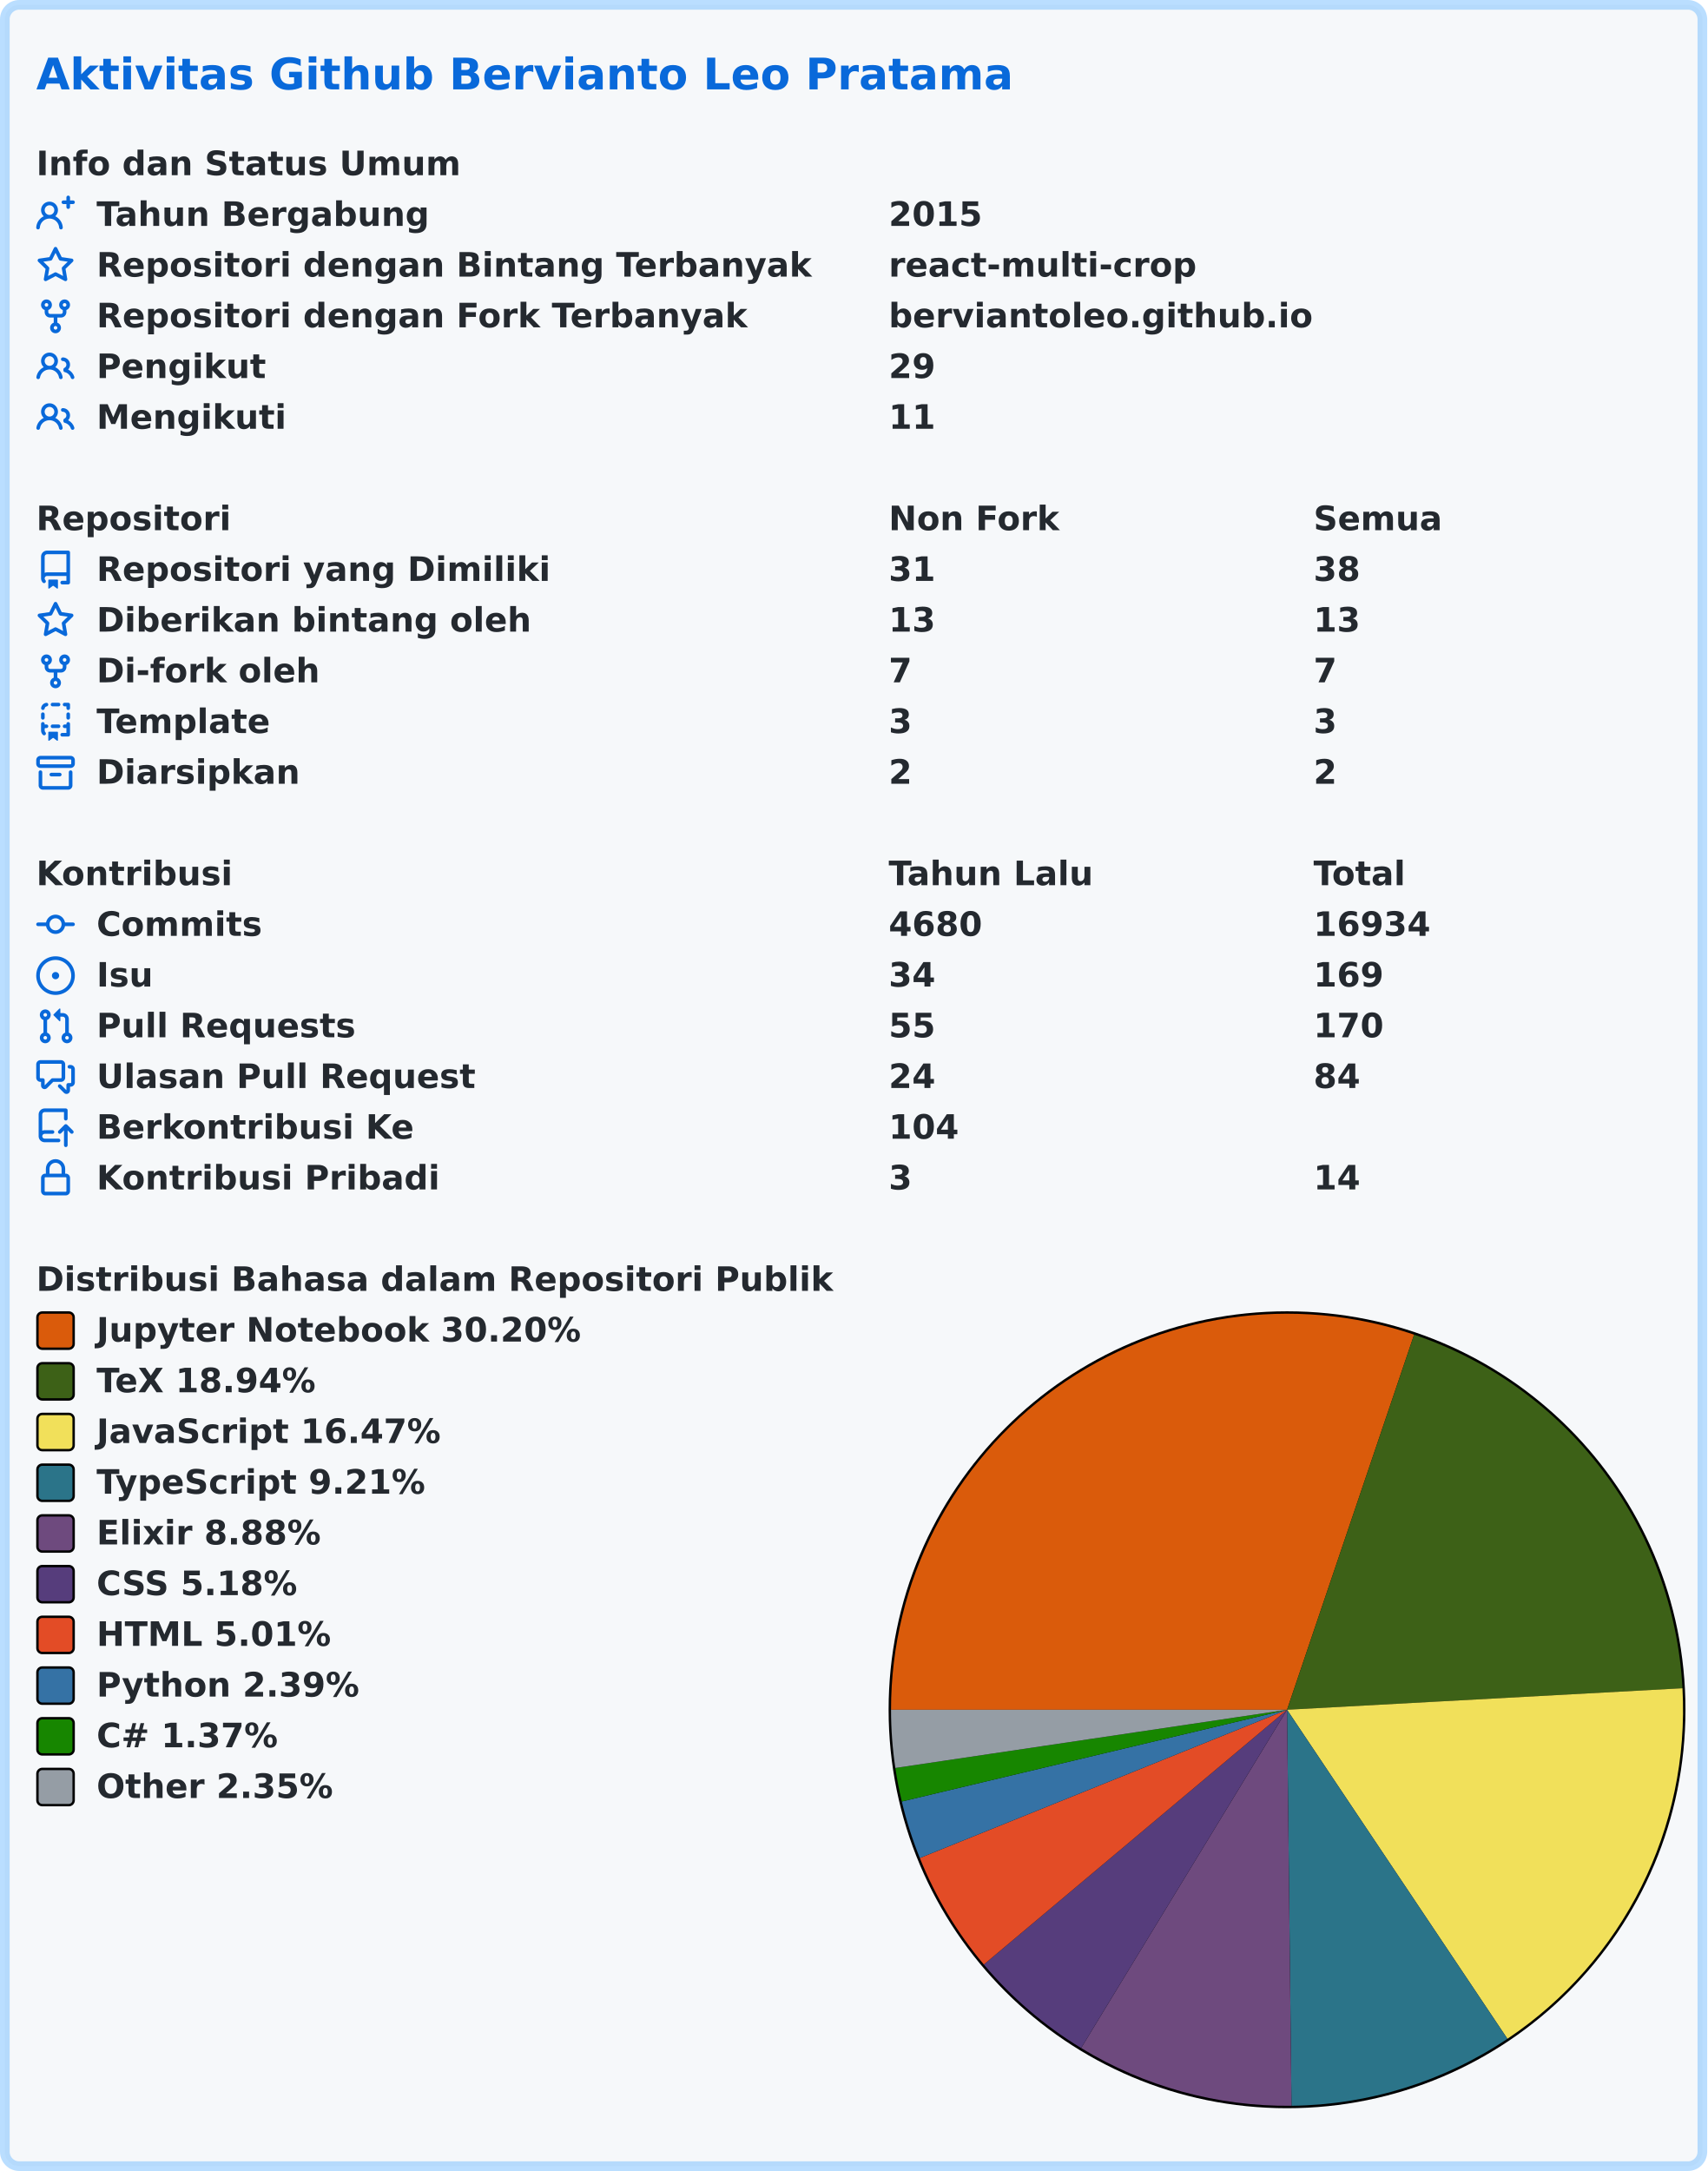
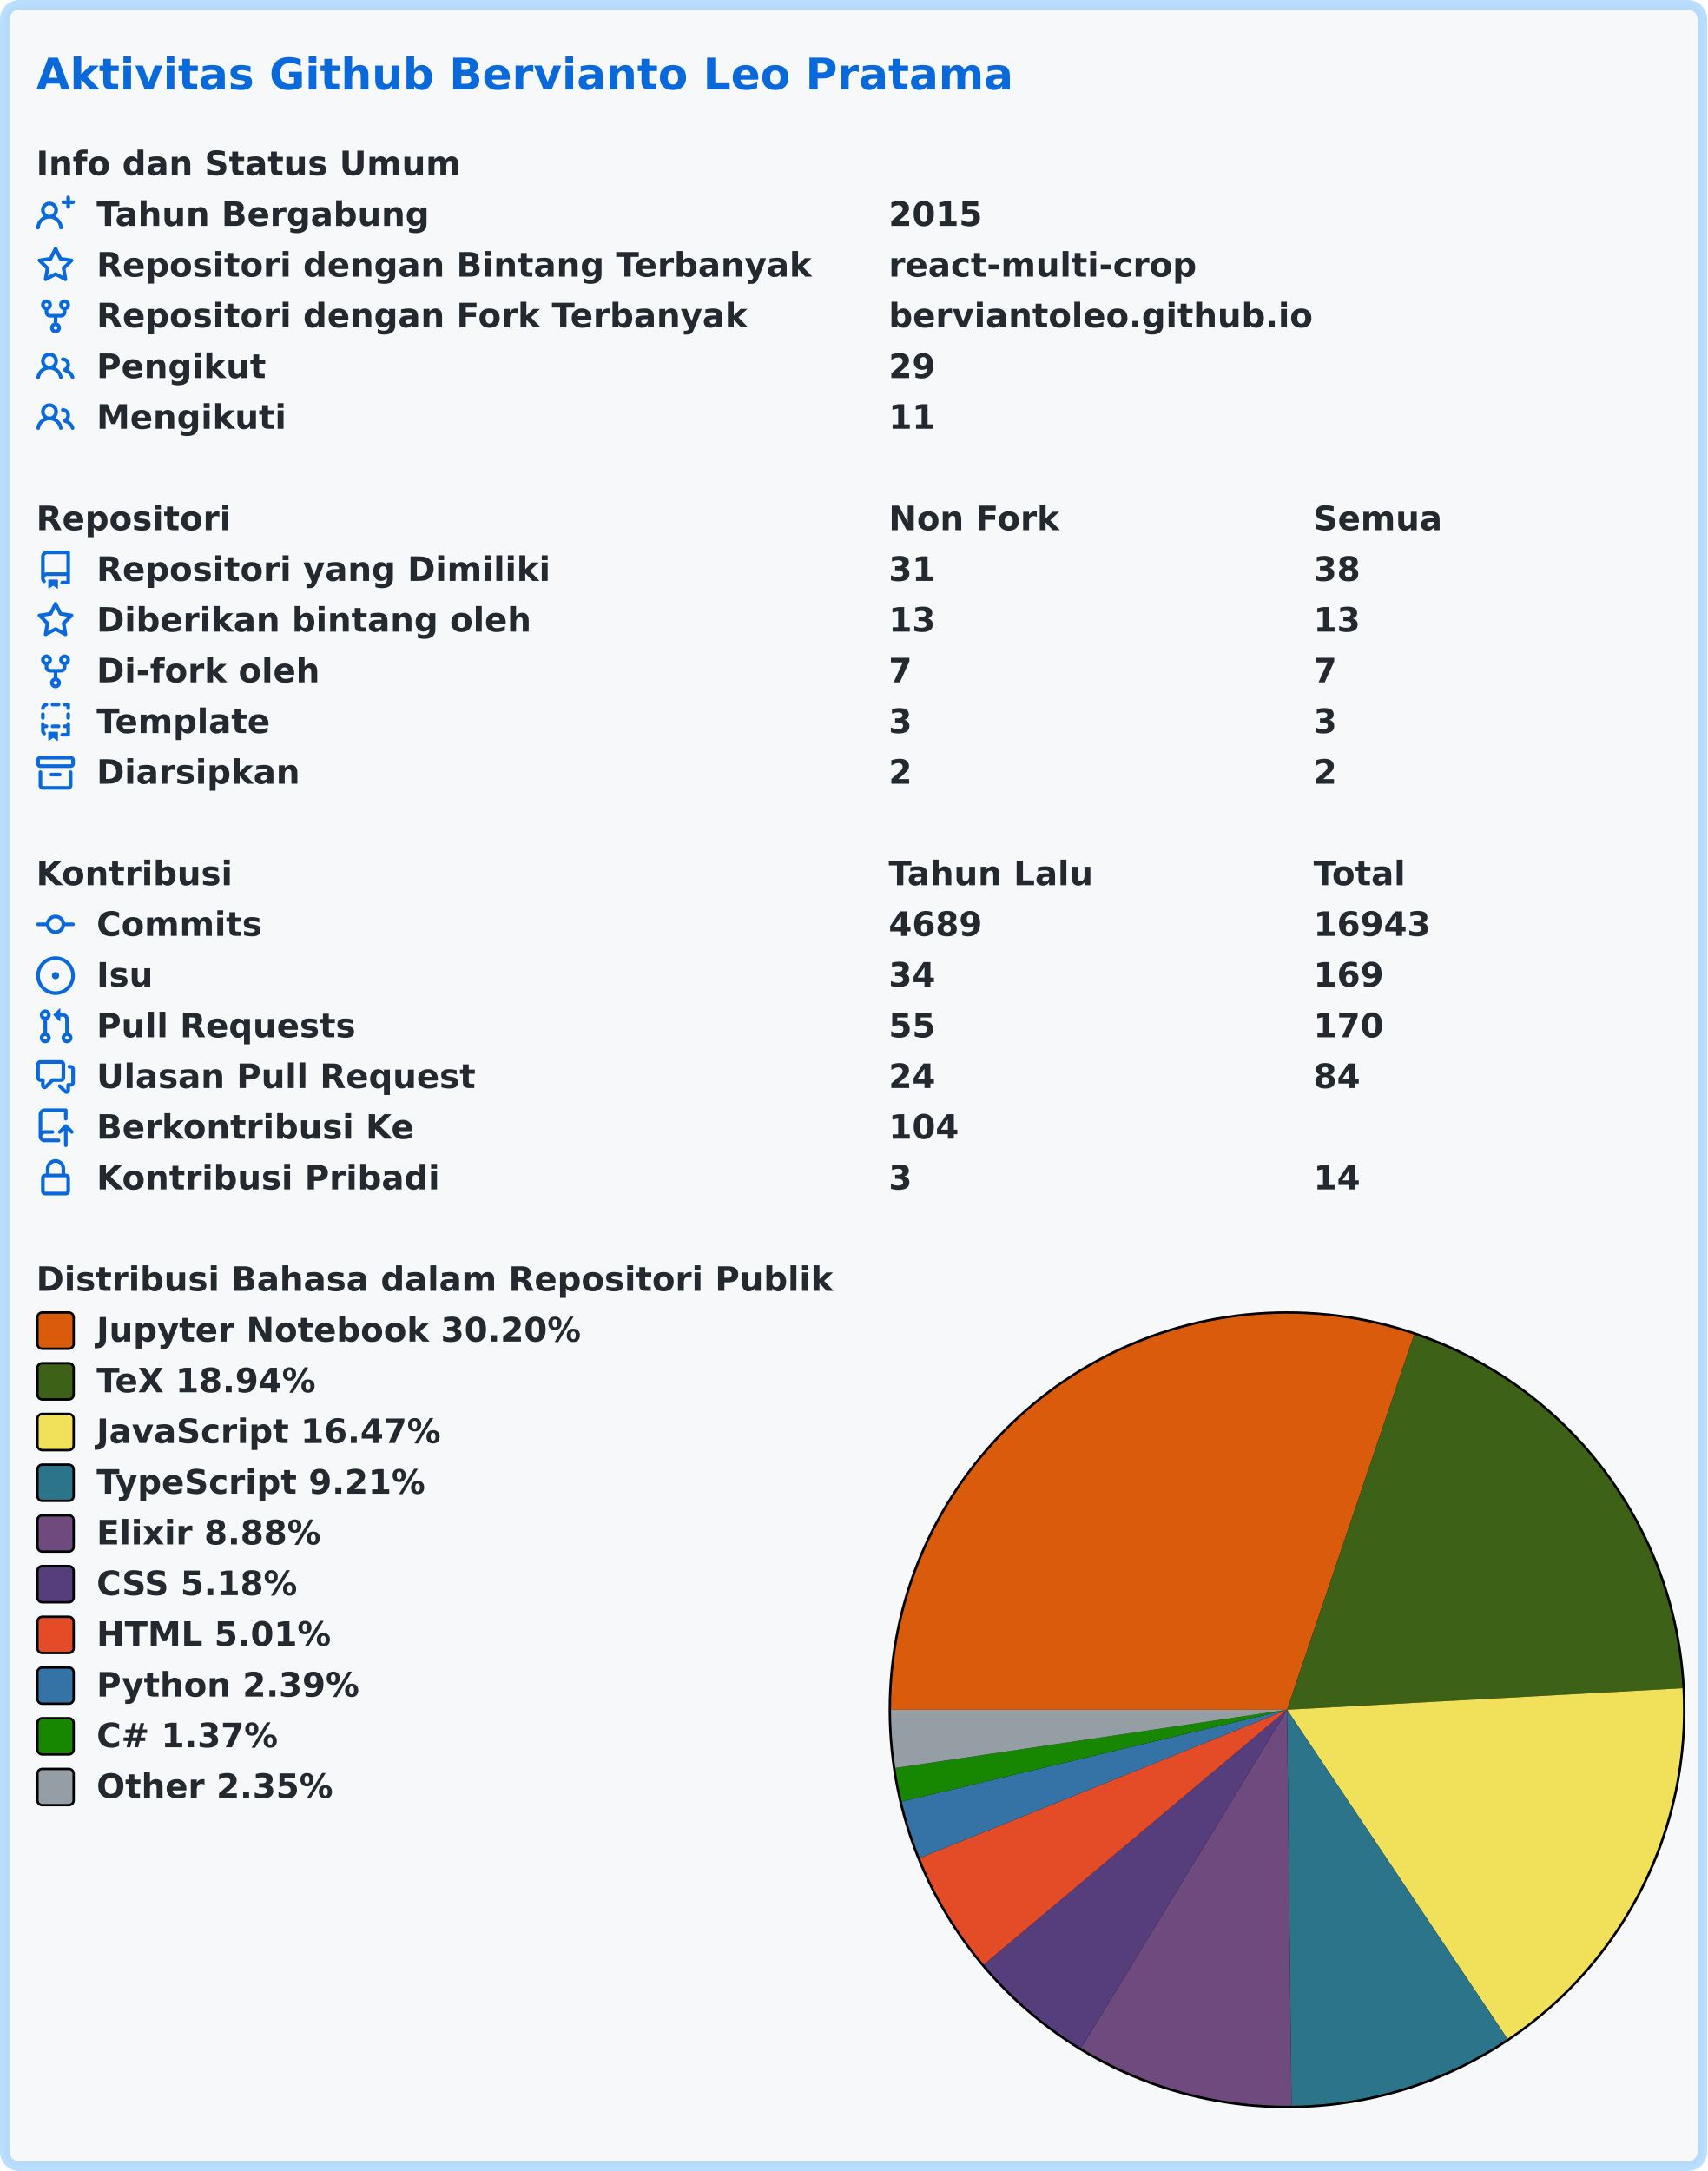
<svg xmlns="http://www.w3.org/2000/svg" width="707" height="899" viewBox="0 0 707 899" lang="id" xml:lang="id">
  <rect x="2" y="2" stroke-width="4" rx="6" width="703" height="895" stroke="rgba(84,174,255,0.4)" fill="#f6f8fa" />
  <g font-weight="600" font-size="110pt" font-family="Verdana,Geneva,DejaVu Sans,sans-serif" text-rendering="geometricPrecision">
    <text x="122" y="301" lengthAdjust="spacingAndGlyphs" textLength="3261" transform="scale(0.123)" fill="#0969da">Aktivitas Github Bervianto Leo Pratama</text>
    <g transform="translate(0, 60)" fill="#24292f">
      <g transform="translate(15, 0)">
        <g transform="scale(0.095)">
          <text x="0" y="132" textLength="1852" lengthAdjust="spacingAndGlyphs">Info dan Status Umum</text>
        </g>
      </g>
      <g transform="translate(15, 21)">
        <path fill="#0969da" fill-rule="evenodd" d="M13.25 0a.75.75 0 01.75.75V2h1.25a.75.75 0 010 1.5H14v1.25a.75.75 0 01-1.5 0V3.5h-1.25a.75.75 0 010-1.5h1.25V.75a.75.75 0 01.75-.75zM5.5 4a2 2 0 100 4 2 2 0 000-4zm2.4 4.548a3.5 3.5 0 10-4.799 0 5.527 5.527 0 00-3.1 4.66.75.75 0 101.498.085A4.01 4.01 0 015.5 9.5a4.01 4.01 0 014.001 3.793.75.75 0 101.498-.086 5.527 5.527 0 00-3.1-4.659z" />
        <g transform="scale(0.095)">
          <text lengthAdjust="spacingAndGlyphs" textLength="1478" x="263" y="132">Tahun Bergabung</text>
          <text lengthAdjust="spacingAndGlyphs" textLength="420" x="3716" y="132">2015</text>
        </g>
      </g>
      <g transform="translate(15, 42)">
        <path fill="#0969da" fill-rule="evenodd" d="M8 .25a.75.75 0 01.673.418l1.882 3.815 4.21.612a.75.75 0 01.416 1.279l-3.046 2.97.719 4.192a.75.75 0 01-1.088.791L8 12.347l-3.766 1.98a.75.75 0 01-1.088-.79l.72-4.194L.818 6.374a.75.75 0 01.416-1.28l4.21-.611L7.327.668A.75.75 0 018 .25zm0 2.445L6.615 5.5a.75.75 0 01-.564.41l-3.097.45 2.24 2.184a.75.75 0 01.216.664l-.528 3.084 2.769-1.456a.75.75 0 01.698 0l2.77 1.456-.53-3.084a.75.75 0 01.216-.664l2.24-2.183-3.096-.45a.75.75 0 01-.564-.41L8 2.694v.001z" />
        <g transform="scale(0.095)">
          <text lengthAdjust="spacingAndGlyphs" textLength="3126" x="263" y="132">Repositori dengan Bintang Terbanyak</text>
          <text lengthAdjust="spacingAndGlyphs" textLength="1330" x="3716" y="132">react-multi-crop</text>
        </g>
      </g>
      <g transform="translate(15, 63)">
        <path fill="#0969da" fill-rule="evenodd" d="M5 3.25a.75.75 0 11-1.5 0 .75.75 0 011.5 0zm0 2.122a2.25 2.25 0 10-1.5 0v.878A2.25 2.25 0 005.75 8.5h1.5v2.128a2.251 2.251 0 101.5 0V8.5h1.5a2.25 2.25 0 002.25-2.25v-.878a2.25 2.25 0 10-1.5 0v.878a.75.75 0 01-.75.75h-4.5A.75.75 0 015 6.25v-.878zm3.75 7.378a.75.75 0 11-1.5 0 .75.75 0 011.5 0zm3-8.75a.75.75 0 100-1.5.75.75 0 000 1.5z" />
        <g transform="scale(0.095)">
          <text lengthAdjust="spacingAndGlyphs" textLength="2846" x="263" y="132">Repositori dengan Fork Terbanyak</text>
          <text lengthAdjust="spacingAndGlyphs" textLength="1821" x="3716" y="132">berviantoleo.github.io</text>
        </g>
      </g>
      <g transform="translate(15, 84)">
        <path fill="#0969da" fill-rule="evenodd" d="M5.5 3.5a2 2 0 100 4 2 2 0 000-4zM2 5.5a3.5 3.5 0 115.898 2.549 5.507 5.507 0 013.034 4.084.75.75 0 11-1.482.235 4.001 4.001 0 00-7.9 0 .75.75 0 01-1.482-.236A5.507 5.507 0 013.102 8.05 3.49 3.49 0 012 5.5zM11 4a.75.75 0 100 1.5 1.5 1.5 0 01.666 2.844.75.75 0 00-.416.672v.352a.75.75 0 00.574.73c1.2.289 2.162 1.2 2.522 2.372a.75.75 0 101.434-.44 5.01 5.01 0 00-2.56-3.012A3 3 0 0011 4z" />
        <g transform="scale(0.095)">
          <text lengthAdjust="spacingAndGlyphs" textLength="723" x="263" y="132">Pengikut</text>
          <text lengthAdjust="spacingAndGlyphs" textLength="210" x="3716" y="132">29</text>
        </g>
      </g>
      <g transform="translate(15, 105)">
        <path fill="#0969da" fill-rule="evenodd" d="M5.5 3.5a2 2 0 100 4 2 2 0 000-4zM2 5.5a3.5 3.5 0 115.898 2.549 5.507 5.507 0 013.034 4.084.75.75 0 11-1.482.235 4.001 4.001 0 00-7.9 0 .75.75 0 01-1.482-.236A5.507 5.507 0 013.102 8.05 3.49 3.49 0 012 5.5zM11 4a.75.75 0 100 1.5 1.5 1.5 0 01.666 2.844.75.75 0 00-.416.672v.352a.75.75 0 00.574.73c1.2.289 2.162 1.2 2.522 2.372a.75.75 0 101.434-.44 5.01 5.01 0 00-2.56-3.012A3 3 0 0011 4z" />
        <g transform="scale(0.095)">
          <text lengthAdjust="spacingAndGlyphs" textLength="813" x="263" y="132">Mengikuti</text>
          <text lengthAdjust="spacingAndGlyphs" textLength="210" x="3716" y="132">11</text>
        </g>
      </g>
    </g>
    <g transform="translate(0, 207)" fill="#24292f">
      <g transform="translate(15, 0)">
        <g transform="scale(0.095)">
          <text x="0" y="132" textLength="832" lengthAdjust="spacingAndGlyphs">Repositori</text>
          <text x="3716" y="132" textLength="740" lengthAdjust="spacingAndGlyphs">Non Fork</text>
          <text x="5568" y="132" textLength="573" lengthAdjust="spacingAndGlyphs">Semua</text>
        </g>
      </g>
      <g transform="translate(15, 21)">
        <path fill="#0969da" fill-rule="evenodd" d="M2 2.5A2.5 2.5 0 014.5 0h8.75a.75.75 0 01.75.75v12.5a.75.75 0 01-.75.75h-2.5a.75.75 0 110-1.5h1.75v-2h-8a1 1 0 00-.714 1.7.75.75 0 01-1.072 1.05A2.495 2.495 0 012 11.5v-9zm10.5-1V9h-8c-.356 0-.694.074-1 .208V2.5a1 1 0 011-1h8zM5 12.25v3.25a.25.25 0 00.4.2l1.45-1.087a.25.25 0 01.3 0L8.6 15.7a.25.25 0 00.4-.2v-3.25a.25.25 0 00-.25-.25h-3.5a.25.25 0 00-.25.25z" />
        <g transform="scale(0.095)">
          <text lengthAdjust="spacingAndGlyphs" textLength="1962" x="263" y="132">Repositori yang Dimiliki</text>
          <text lengthAdjust="spacingAndGlyphs" textLength="210" x="3716" y="132">31</text>
          <text lengthAdjust="spacingAndGlyphs" textLength="210" x="5568" y="132">38</text>
        </g>
      </g>
      <g transform="translate(15, 42)">
        <path fill="#0969da" fill-rule="evenodd" d="M8 .25a.75.75 0 01.673.418l1.882 3.815 4.21.612a.75.75 0 01.416 1.279l-3.046 2.97.719 4.192a.75.75 0 01-1.088.791L8 12.347l-3.766 1.98a.75.75 0 01-1.088-.79l.72-4.194L.818 6.374a.75.75 0 01.416-1.28l4.21-.611L7.327.668A.75.75 0 018 .25zm0 2.445L6.615 5.5a.75.75 0 01-.564.41l-3.097.45 2.24 2.184a.75.75 0 01.216.664l-.528 3.084 2.769-1.456a.75.75 0 01.698 0l2.77 1.456-.53-3.084a.75.75 0 01.216-.664l2.24-2.183-3.096-.45a.75.75 0 01-.564-.41L8 2.694v.001z" />
        <g transform="scale(0.095)">
          <text lengthAdjust="spacingAndGlyphs" textLength="1887" x="263" y="132">Diberikan bintang oleh</text>
          <text lengthAdjust="spacingAndGlyphs" textLength="210" x="3716" y="132">13</text>
          <text lengthAdjust="spacingAndGlyphs" textLength="210" x="5568" y="132">13</text>
        </g>
      </g>
      <g transform="translate(15, 63)">
        <path fill="#0969da" fill-rule="evenodd" d="M5 3.25a.75.75 0 11-1.5 0 .75.75 0 011.5 0zm0 2.122a2.25 2.25 0 10-1.5 0v.878A2.25 2.25 0 005.75 8.5h1.5v2.128a2.251 2.251 0 101.5 0V8.5h1.5a2.25 2.25 0 002.25-2.25v-.878a2.25 2.25 0 10-1.5 0v.878a.75.75 0 01-.75.75h-4.5A.75.75 0 015 6.25v-.878zm3.75 7.378a.75.75 0 11-1.5 0 .75.75 0 011.5 0zm3-8.75a.75.75 0 100-1.5.75.75 0 000 1.5z" />
        <g transform="scale(0.095)">
          <text lengthAdjust="spacingAndGlyphs" textLength="963" x="263" y="132">Di-fork oleh</text>
          <text lengthAdjust="spacingAndGlyphs" textLength="105" x="3716" y="132">7</text>
          <text lengthAdjust="spacingAndGlyphs" textLength="105" x="5568" y="132">7</text>
        </g>
      </g>
      <g transform="translate(15, 84)">
        <path fill="#0969da" fill-rule="evenodd" d="M6 .75A.75.75 0 016.75 0h2.5a.75.75 0 010 1.5h-2.5A.75.75 0 016 .75zm5 0a.75.75 0 01.75-.75h1.5a.75.75 0 01.75.75v1.5a.75.75 0 01-1.5 0V1.5h-.75A.75.75 0 0111 .75zM4.992.662a.75.75 0 01-.636.848c-.436.063-.783.41-.846.846a.75.75 0 01-1.485-.212A2.501 2.501 0 014.144.025a.75.75 0 01.848.637zM2.75 4a.75.75 0 01.75.75v1.5a.75.75 0 01-1.5 0v-1.5A.75.75 0 012.75 4zm10.5 0a.75.75 0 01.75.75v1.5a.75.75 0 01-1.5 0v-1.5a.75.75 0 01.75-.75zM2.75 8a.75.75 0 01.75.75v.268A1.72 1.72 0 013.75 9h.5a.75.75 0 010 1.5h-.5a.25.25 0 00-.25.25v.75c0 .28.114.532.3.714a.75.75 0 01-1.05 1.072A2.495 2.495 0 012 11.5V8.75A.75.75 0 012.75 8zm10.5 0a.75.75 0 01.75.75v4.5a.75.75 0 01-.75.75h-2.5a.75.75 0 010-1.5h1.75v-2h-.75a.75.75 0 010-1.5h.75v-.25a.75.75 0 01.75-.75zM6 9.75A.75.75 0 016.75 9h2.5a.75.75 0 010 1.5h-2.5A.75.75 0 016 9.75zm-1 2.5v3.25a.25.25 0 00.4.2l1.45-1.087a.25.25 0 01.3 0L8.6 15.7a.25.25 0 00.4-.2v-3.25a.25.25 0 00-.25-.25h-3.5a.25.25 0 00-.25.25z" />
        <g transform="scale(0.095)">
          <text lengthAdjust="spacingAndGlyphs" textLength="783" x="263" y="132">Template</text>
          <text lengthAdjust="spacingAndGlyphs" textLength="105" x="3716" y="132">3</text>
          <text lengthAdjust="spacingAndGlyphs" textLength="105" x="5568" y="132">3</text>
        </g>
      </g>
      <g transform="translate(15, 105)">
        <path fill="#0969da" fill-rule="evenodd" d="M1.75 2.5a.25.25 0 00-.25.25v1.5c0 .138.112.25.25.25h12.5a.25.25 0 00.25-.25v-1.5a.25.25 0 00-.25-.25H1.75zM0 2.75C0 1.784.784 1 1.75 1h12.5c.966 0 1.75.784 1.75 1.75v1.5A1.75 1.75 0 0114.25 6H1.75A1.75 1.75 0 010 4.25v-1.5zM1.75 7a.75.75 0 01.75.75v5.5c0 .138.112.25.25.25h10.5a.25.25 0 00.25-.25v-5.5a.75.75 0 111.5 0v5.5A1.75 1.75 0 0113.25 15H2.75A1.75 1.75 0 011 13.25v-5.5A.75.75 0 011.75 7zm4.5 1a.75.75 0 000 1.5h3.5a.75.75 0 100-1.5h-3.5z" />
        <g transform="scale(0.095)">
          <text lengthAdjust="spacingAndGlyphs" textLength="880" x="263" y="132">Diarsipkan</text>
          <text lengthAdjust="spacingAndGlyphs" textLength="105" x="3716" y="132">2</text>
          <text lengthAdjust="spacingAndGlyphs" textLength="105" x="5568" y="132">2</text>
        </g>
      </g>
    </g>
    <g transform="translate(0, 354)" fill="#24292f">
      <g transform="translate(15, 0)">
        <g transform="scale(0.095)">
          <text x="0" y="132" textLength="834" lengthAdjust="spacingAndGlyphs">Kontribusi</text>
          <text x="3716" y="132" textLength="914" lengthAdjust="spacingAndGlyphs">Tahun Lalu</text>
          <text x="5568" y="132" textLength="414" lengthAdjust="spacingAndGlyphs">Total</text>
        </g>
      </g>
      <g transform="translate(15, 21)">
        <path fill="#0969da" fill-rule="evenodd" d="M10.5 7.75a2.5 2.5 0 11-5 0 2.5 2.5 0 015 0zm1.43.75a4.002 4.002 0 01-7.86 0H.75a.75.75 0 110-1.5h3.32a4.001 4.001 0 017.86 0h3.32a.75.75 0 110 1.5h-3.32z" />
        <g transform="scale(0.095)">
          <text lengthAdjust="spacingAndGlyphs" textLength="734" x="263" y="132">Commits</text>
-           <text lengthAdjust="spacingAndGlyphs" textLength="420" x="3716" y="132">4680</text>
-           <text lengthAdjust="spacingAndGlyphs" textLength="525" x="5568" y="132">16934</text>
+           <text lengthAdjust="spacingAndGlyphs" textLength="420" x="3716" y="132">4689</text>
+           <text lengthAdjust="spacingAndGlyphs" textLength="525" x="5568" y="132">16943</text>
        </g>
      </g>
      <g transform="translate(15, 42)">
        <path fill="#0969da" d="M8 9.5a1.5 1.5 0 100-3 1.5 1.5 0 000 3z" />
        <path fill="#0969da" fill-rule="evenodd" d="M8 0a8 8 0 100 16A8 8 0 008 0zM1.5 8a6.5 6.5 0 1113 0 6.5 6.5 0 01-13 0z" />
        <g transform="scale(0.095)">
          <text lengthAdjust="spacingAndGlyphs" textLength="238" x="263" y="132">Isu</text>
          <text lengthAdjust="spacingAndGlyphs" textLength="210" x="3716" y="132">34</text>
          <text lengthAdjust="spacingAndGlyphs" textLength="315" x="5568" y="132">169</text>
        </g>
      </g>
      <g transform="translate(15, 63)">
        <path fill="#0969da" fill-rule="evenodd" d="M7.177 3.073L9.573.677A.25.25 0 0110 .854v4.792a.25.25 0 01-.427.177L7.177 3.427a.25.25 0 010-.354zM3.75 2.5a.75.75 0 100 1.5.75.75 0 000-1.5zm-2.25.75a2.25 2.25 0 113 2.122v5.256a2.251 2.251 0 11-1.5 0V5.372A2.25 2.25 0 011.5 3.25zM11 2.5h-1V4h1a1 1 0 011 1v5.628a2.251 2.251 0 101.5 0V5A2.5 2.5 0 0011 2.5zm1 10.25a.75.75 0 111.5 0 .75.75 0 01-1.5 0zM3.75 12a.75.75 0 100 1.5.75.75 0 000-1.5z" />
        <g transform="scale(0.095)">
          <text lengthAdjust="spacingAndGlyphs" textLength="1113" x="263" y="132">Pull Requests</text>
          <text lengthAdjust="spacingAndGlyphs" textLength="210" x="3716" y="132">55</text>
          <text lengthAdjust="spacingAndGlyphs" textLength="315" x="5568" y="132">170</text>
        </g>
      </g>
      <g transform="translate(15, 84)">
        <path fill="#0969da" fill-rule="evenodd" d="M1.5 2.75a.25.25 0 01.25-.25h8.5a.25.25 0 01.25.25v5.5a.25.25 0 01-.25.25h-3.5a.75.75 0 00-.53.22L3.5 11.44V9.25a.75.75 0 00-.75-.75h-1a.25.25 0 01-.25-.25v-5.5zM1.75 1A1.75 1.75 0 000 2.75v5.5C0 9.216.784 10 1.75 10H2v1.543a1.457 1.457 0 002.487 1.03L7.061 10h3.189A1.75 1.75 0 0012 8.25v-5.5A1.75 1.75 0 0010.25 1h-8.5zM14.5 4.75a.25.25 0 00-.25-.25h-.5a.75.75 0 110-1.5h.5c.966 0 1.75.784 1.75 1.75v5.5A1.75 1.75 0 0114.25 12H14v1.543a1.457 1.457 0 01-2.487 1.03L9.22 12.28a.75.75 0 111.06-1.06l2.22 2.22v-2.19a.75.75 0 01.75-.75h1a.25.25 0 00.25-.25v-5.5z" />
        <g transform="scale(0.095)">
          <text lengthAdjust="spacingAndGlyphs" textLength="1640" x="263" y="132">Ulasan Pull Request</text>
          <text lengthAdjust="spacingAndGlyphs" textLength="210" x="3716" y="132">24</text>
          <text lengthAdjust="spacingAndGlyphs" textLength="210" x="5568" y="132">84</text>
        </g>
      </g>
      <g transform="translate(15, 105)">
        <path fill="#0969da" fill-rule="evenodd" d="M1 2.5A2.5 2.5 0 013.5 0h8.75a.75.75 0 01.75.75v3.5a.75.75 0 01-1.5 0V1.5h-8a1 1 0 00-1 1v6.708A2.492 2.492 0 013.5 9h3.25a.75.75 0 010 1.5H3.5a1 1 0 100 2h5.75a.75.75 0 010 1.5H3.5A2.5 2.5 0 011 11.5v-9zm13.23 7.79a.75.75 0 001.06-1.06l-2.505-2.505a.75.75 0 00-1.06 0L9.22 9.229a.75.75 0 001.06 1.061l1.225-1.224v6.184a.75.75 0 001.5 0V9.066l1.224 1.224z" />
        <g transform="scale(0.095)">
          <text lengthAdjust="spacingAndGlyphs" textLength="1366" x="263" y="132">Berkontribusi Ke</text>
          <text lengthAdjust="spacingAndGlyphs" textLength="315" x="3716" y="132">104</text>
        </g>
      </g>
      <g transform="translate(15, 126)">
        <path fill="#0969da" fill-rule="evenodd" d="M4 4v2h-.25A1.75 1.75 0 002 7.75v5.5c0 .966.784 1.75 1.75 1.75h8.5A1.75 1.75 0 0014 13.25v-5.5A1.75 1.75 0 0012.25 6H12V4a4 4 0 10-8 0zm6.5 2V4a2.5 2.5 0 00-5 0v2h5zM12 7.5h.25a.25.25 0 01.25.25v5.5a.25.25 0 01-.25.25h-8.5a.25.25 0 01-.25-.25v-5.5a.25.25 0 01.25-.25H12z" />
        <g transform="scale(0.095)">
          <text lengthAdjust="spacingAndGlyphs" textLength="1456" x="263" y="132">Kontribusi Pribadi</text>
          <text lengthAdjust="spacingAndGlyphs" textLength="105" x="3716" y="132">3</text>
          <text lengthAdjust="spacingAndGlyphs" textLength="210" x="5568" y="132">14</text>
        </g>
      </g>
    </g>
    <g transform="translate(0, 522)" fill="#24292f">
      <g transform="translate(15, 0)">
        <g transform="scale(0.095)">
          <text x="0" y="132" textLength="3438" lengthAdjust="spacingAndGlyphs">Distribusi Bahasa dalam Repositori Publik</text>
        </g>
      </g>
      <g transform="translate(368, 21)">
        <circle cx="165" cy="165" r="165" fill="#000000" />
      </g>
      <g transform="translate(369, 22)">
        <path fill-rule="evenodd" fill="#DA5B0B" d="M 0.0,164 A 164 164 0 0 1 216.625 8.673 L 164,164 Z" />
        <path fill-rule="evenodd" fill="#3D6117" d="M 216.625,8.673 A 164 164 0 0 1 327.758 155.096 L 164,164 Z" />
        <path fill-rule="evenodd" fill="#f1e05a" d="M 327.758,155.096 A 164 164 0 0 1 255.268 300.257 L 164,164 Z" />
        <path fill-rule="evenodd" fill="#2b7489" d="M 255.268,300.257 A 164 164 0 0 1 165.845 327.99 L 164,164 Z" />
        <path fill-rule="evenodd" fill="#6e4a7e" d="M 165.845,327.99 A 164 164 0 0 1 78.719 304.083 L 164,164 Z" />
        <path fill-rule="evenodd" fill="#563d7c" d="M 78.719,304.083 A 164 164 0 0 1 38.426 269.485 L 164,164 Z" />
        <path fill-rule="evenodd" fill="#e34c26" d="M 38.426,269.485 A 164 164 0 0 1 11.923 225.388 L 164,164 Z" />
        <path fill-rule="evenodd" fill="#3572A5" d="M 11.923,225.388 A 164 164 0 0 1 4.461 201.993 L 164,164 Z" />
        <path fill-rule="evenodd" fill="#178600" d="M 4.461,201.993 A 164 164 0 0 1 1.781 188.106 L 164,164 Z" />
        <path fill-rule="evenodd" fill="#959da5" d="M 1.781,188.106 A 164 164 0 0 1 0.0 164 L 164,164 Z" />
      </g>
      <g transform="translate(15, 21)">
        <rect x="0.5" y="0.5" rx="2" width="15" height="15" fill="#DA5B0B" stroke-width="1" stroke="#000000" />
        <text transform="scale(0.095)" x="263" y="132" textLength="2126" lengthAdjust="spacingAndGlyphs">Jupyter Notebook 30.20%</text>
      </g>
      <g transform="translate(15, 42)">
        <rect x="0.5" y="0.5" rx="2" width="15" height="15" fill="#3D6117" stroke-width="1" stroke="#000000" />
        <text transform="scale(0.095)" x="263" y="132" textLength="999" lengthAdjust="spacingAndGlyphs">TeX 18.94%</text>
      </g>
      <g transform="translate(15, 63)">
        <rect x="0.5" y="0.5" rx="2" width="15" height="15" fill="#f1e05a" stroke-width="1" stroke="#000000" />
        <text transform="scale(0.095)" x="263" y="132" textLength="1516" lengthAdjust="spacingAndGlyphs">JavaScript 16.47%</text>
      </g>
      <g transform="translate(15, 84)">
        <rect x="0.5" y="0.5" rx="2" width="15" height="15" fill="#2b7489" stroke-width="1" stroke="#000000" />
        <text transform="scale(0.095)" x="263" y="132" textLength="1462" lengthAdjust="spacingAndGlyphs">TypeScript 9.21%</text>
      </g>
      <g transform="translate(15, 105)">
        <rect x="0.5" y="0.5" rx="2" width="15" height="15" fill="#6e4a7e" stroke-width="1" stroke="#000000" />
        <text transform="scale(0.095)" x="263" y="132" textLength="987" lengthAdjust="spacingAndGlyphs">Elixir 8.88%</text>
      </g>
      <g transform="translate(15, 126)">
        <rect x="0.5" y="0.5" rx="2" width="15" height="15" fill="#563d7c" stroke-width="1" stroke="#000000" />
        <text transform="scale(0.095)" x="263" y="132" textLength="903" lengthAdjust="spacingAndGlyphs">CSS 5.18%</text>
      </g>
      <g transform="translate(15, 147)">
        <rect x="0.5" y="0.5" rx="2" width="15" height="15" fill="#e34c26" stroke-width="1" stroke="#000000" />
        <text transform="scale(0.095)" x="263" y="132" textLength="1036" lengthAdjust="spacingAndGlyphs">HTML 5.01%</text>
      </g>
      <g transform="translate(15, 168)">
        <rect x="0.5" y="0.5" rx="2" width="15" height="15" fill="#3572A5" stroke-width="1" stroke="#000000" />
        <text transform="scale(0.095)" x="263" y="132" textLength="1149" lengthAdjust="spacingAndGlyphs">Python 2.39%</text>
      </g>
      <g transform="translate(15, 189)">
        <rect x="0.5" y="0.5" rx="2" width="15" height="15" fill="#178600" stroke-width="1" stroke="#000000" />
        <text transform="scale(0.095)" x="263" y="132" textLength="831" lengthAdjust="spacingAndGlyphs">C# 1.37%</text>
      </g>
      <g transform="translate(15, 210)">
        <rect x="0.5" y="0.5" rx="2" width="15" height="15" fill="#959da5" stroke-width="1" stroke="#000000" />
        <text transform="scale(0.095)" x="263" y="132" textLength="1047" lengthAdjust="spacingAndGlyphs">Other 2.35%</text>
      </g>
    </g>
  </g>
</svg>
